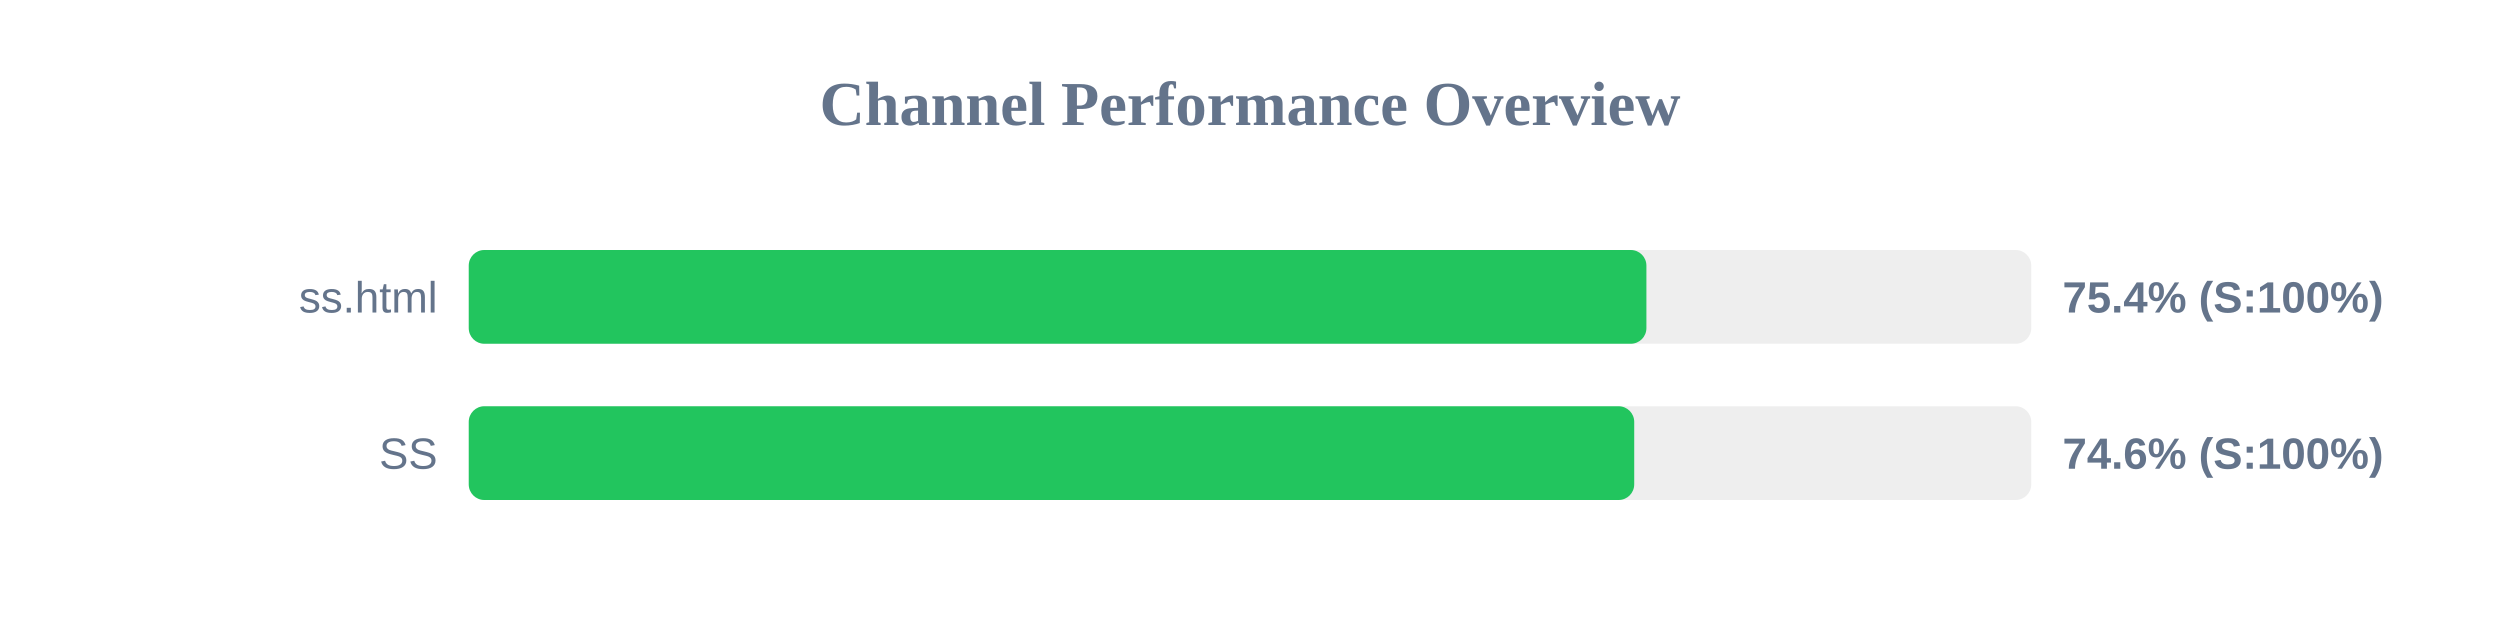
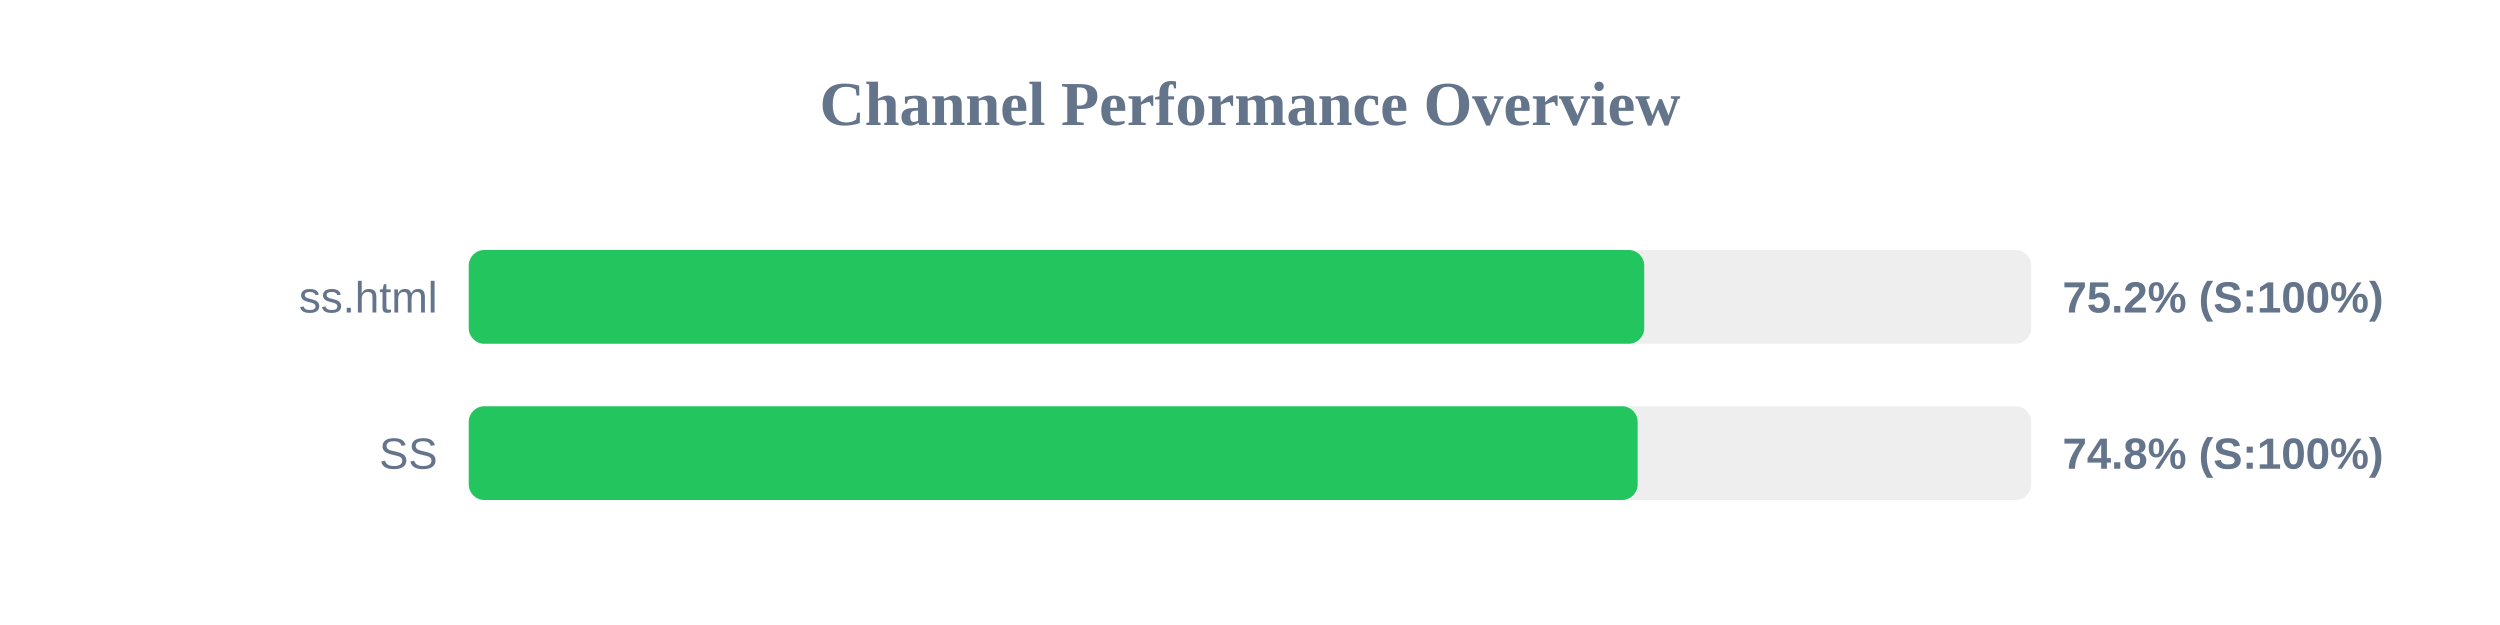
<svg xmlns="http://www.w3.org/2000/svg" width="800" height="200" version="1.1">
  <style>
        .row { font: 14px Arial; fill: #64748b; }
        .score { font: bold 14px Arial; fill: #64748b; }
    </style>
  <text x="400" y="40" text-anchor="middle" font-size="20px" font-weight="bold" fill="#64748b">Channel Performance Overview</text>
  <rect x="150" y="80" width="500" height="30" fill="#eee" rx="5" />
-   <rect x="150" y="80" width="376.85" height="30" fill="#22c55e" rx="5" />
+   <rect x="150" y="80" width="376.15" height="30" fill="#22c55e" rx="5" />
  <text x="140" y="100" text-anchor="end" class="row">ss.html</text>
-   <text x="660" y="100" text-anchor="start" class="score">75.4% (S:100%)</text>
+   <text x="660" y="100" text-anchor="start" class="score">75.2% (S:100%)</text>
  <rect x="150" y="130" width="500" height="30" fill="#eee" rx="5" />
-   <rect x="150" y="130" width="372.95" height="30" fill="#22c55e" rx="5" />
+   <rect x="150" y="130" width="374.05" height="30" fill="#22c55e" rx="5" />
  <text x="140" y="150" text-anchor="end" class="row">SS</text>
-   <text x="660" y="150" text-anchor="start" class="score">74.6% (S:100%)</text>
+   <text x="660" y="150" text-anchor="start" class="score">74.8% (S:100%)</text>
</svg>
